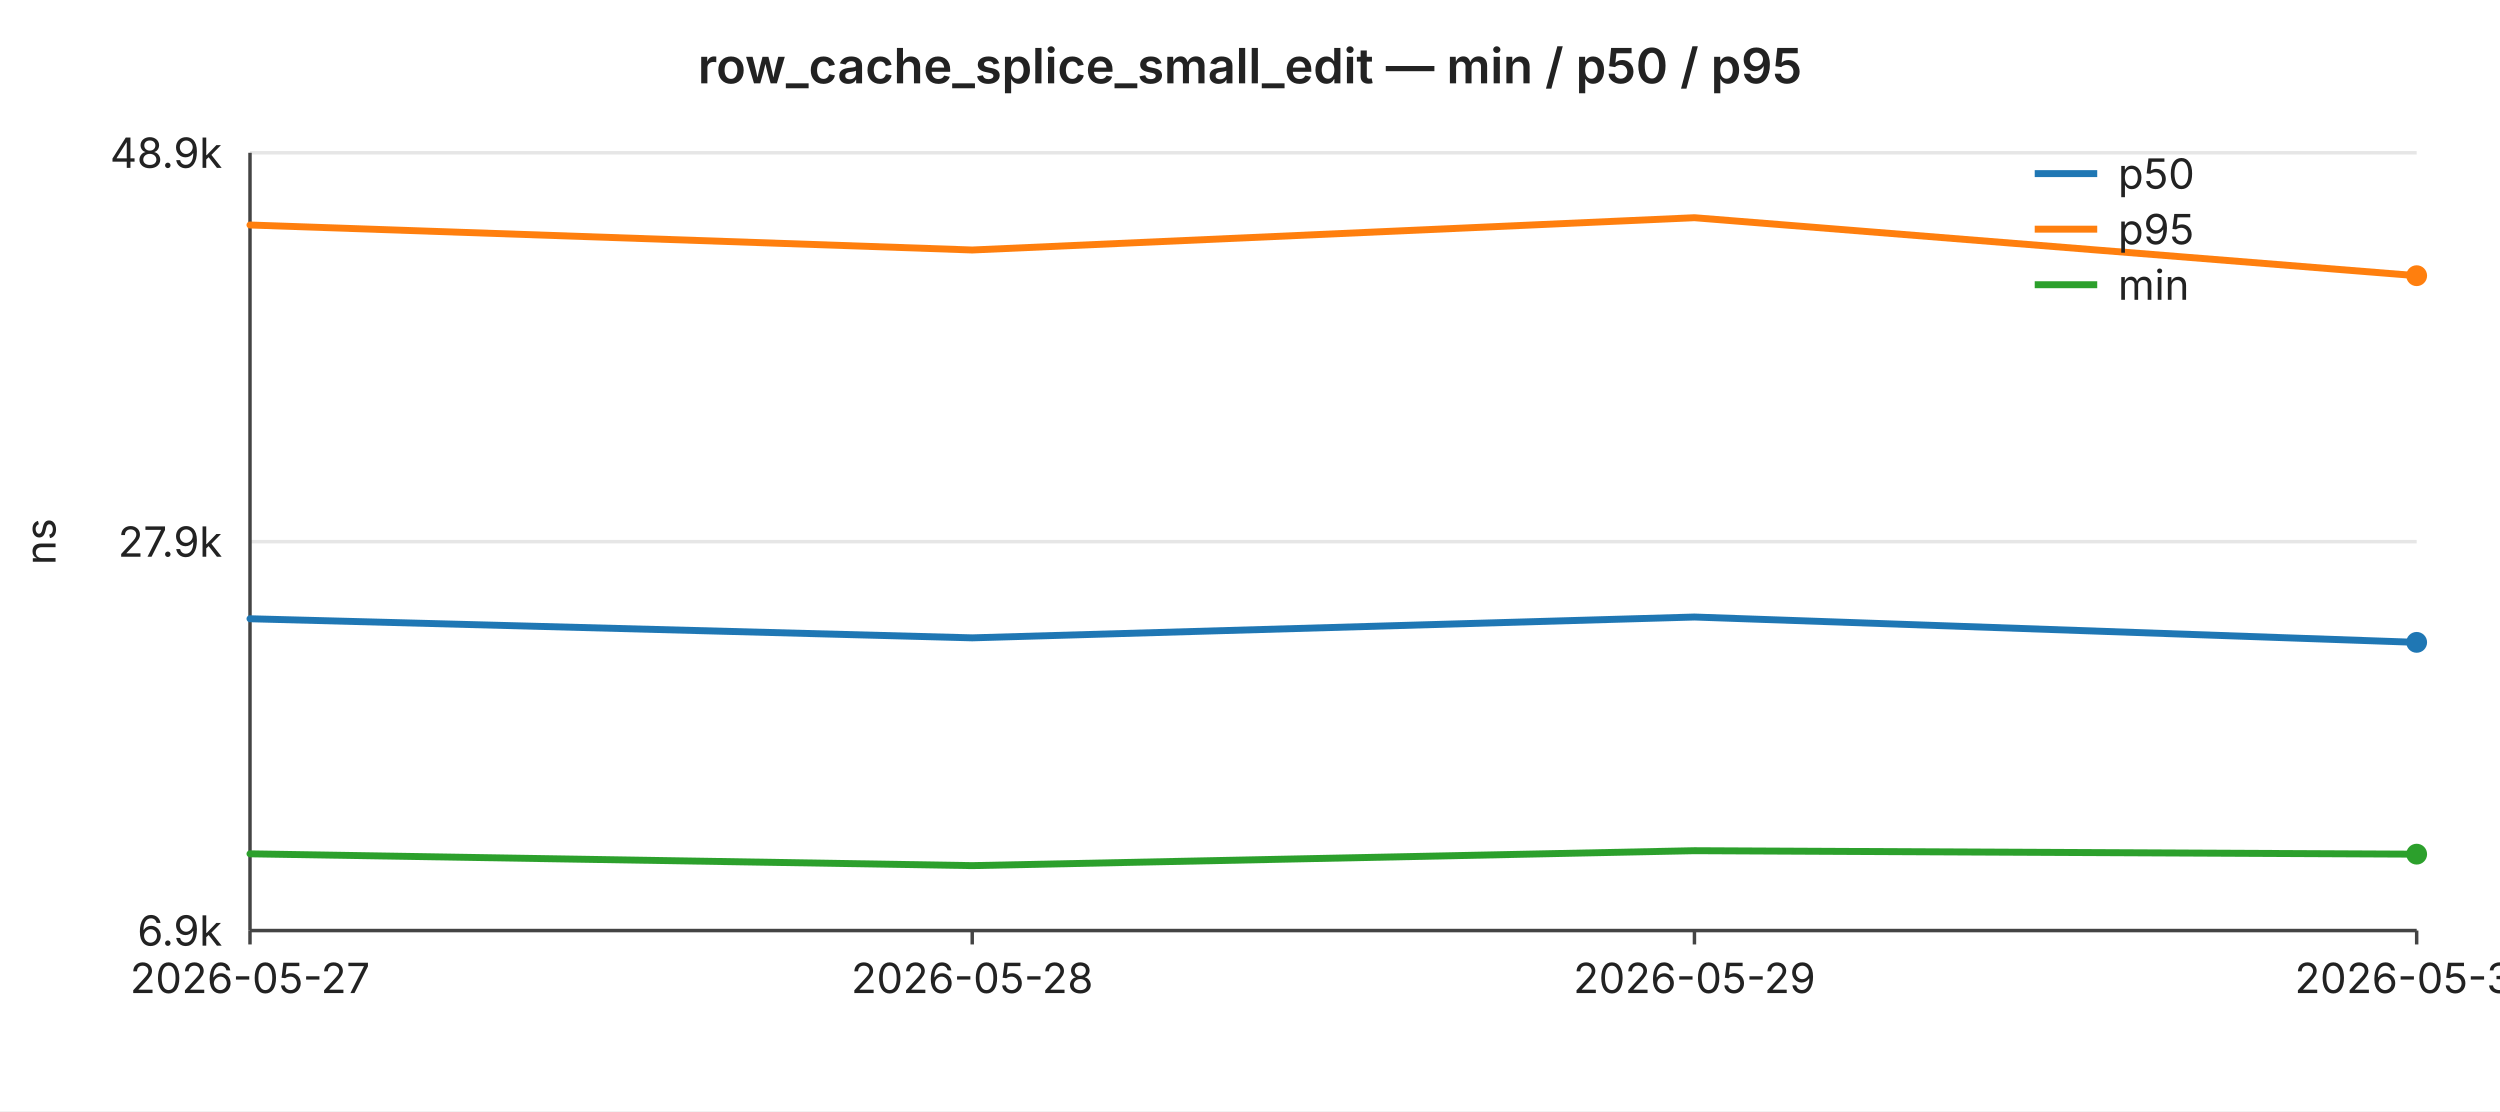
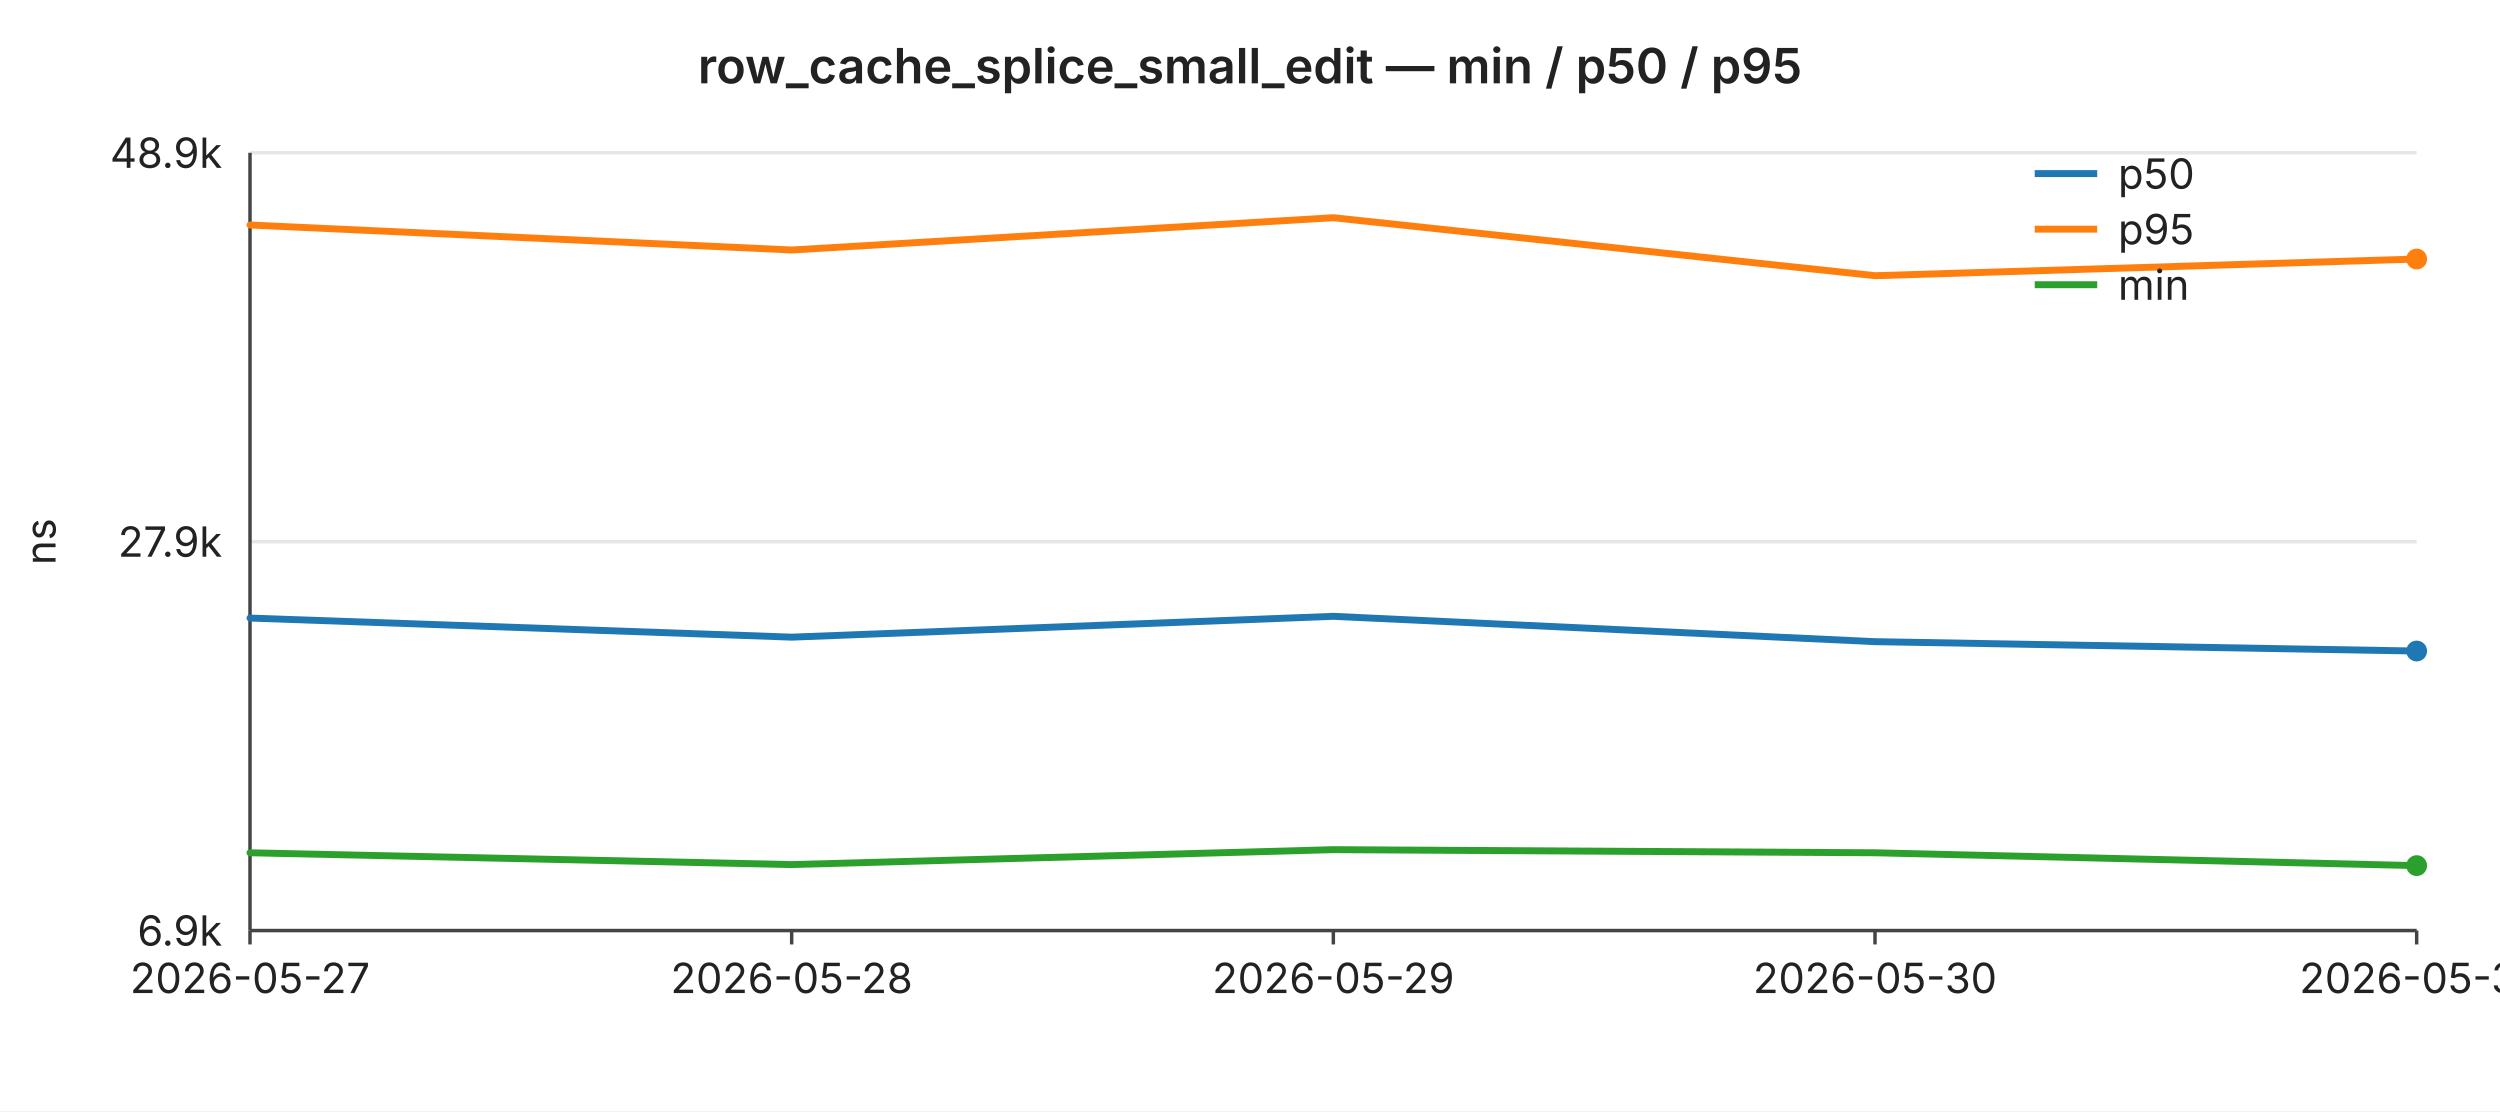
<svg xmlns="http://www.w3.org/2000/svg" width="720" height="320" viewBox="0 0 720 320" font-family="-apple-system,BlinkMacSystemFont,Segoe UI,sans-serif" font-size="12">
  <rect width="720" height="320" fill="#ffffff" />
  <text x="360" y="24" text-anchor="middle" font-size="14" font-weight="600" fill="#222">row_cache_splice_small_edit — min / p50 / p95</text>
  <line x1="72" y1="44.0" x2="696" y2="44.0" stroke="#e6e6e6" stroke-width="1" />
  <text x="64" y="44.0" text-anchor="end" dominant-baseline="middle" fill="#222">48.9k</text>
  <line x1="72" y1="156.0" x2="696" y2="156.0" stroke="#e6e6e6" stroke-width="1" />
  <text x="64" y="156.0" text-anchor="end" dominant-baseline="middle" fill="#222">27.9k</text>
  <line x1="72" y1="268.0" x2="696" y2="268.0" stroke="#e6e6e6" stroke-width="1" />
  <text x="64" y="268.0" text-anchor="end" dominant-baseline="middle" fill="#222">6.9k</text>
  <text x="16" y="156" text-anchor="middle" fill="#222" transform="rotate(-90 16 156)">ns</text>
  <line x1="72" y1="44" x2="72" y2="268" stroke="#444" stroke-width="1" />
  <line x1="72" y1="268" x2="696" y2="268" stroke="#444" stroke-width="1" />
  <line x1="72.0" y1="268" x2="72.0" y2="272" stroke="#444" stroke-width="1" />
  <text x="72.0" y="286" text-anchor="middle" fill="#222">2026-05-27</text>
-   <line x1="280.0" y1="268" x2="280.0" y2="272" stroke="#444" stroke-width="1" />
-   <text x="280.0" y="286" text-anchor="middle" fill="#222">2026-05-28</text>
-   <line x1="488.0" y1="268" x2="488.0" y2="272" stroke="#444" stroke-width="1" />
-   <text x="488.0" y="286" text-anchor="middle" fill="#222">2026-05-29</text>
+   <line x1="228.0" y1="268" x2="228.0" y2="272" stroke="#444" stroke-width="1" />
+   <text x="228.0" y="286" text-anchor="middle" fill="#222">2026-05-28</text>
+   <line x1="384.0" y1="268" x2="384.0" y2="272" stroke="#444" stroke-width="1" />
+   <text x="384.0" y="286" text-anchor="middle" fill="#222">2026-05-29</text>
+   <line x1="540.0" y1="268" x2="540.0" y2="272" stroke="#444" stroke-width="1" />
+   <text x="540.0" y="286" text-anchor="middle" fill="#222">2026-05-30</text>
  <line x1="696.0" y1="268" x2="696.0" y2="272" stroke="#444" stroke-width="1" />
-   <text x="696.0" y="286" text-anchor="middle" fill="#222">2026-05-30</text>
-   <polyline fill="none" stroke="#1f77b4" stroke-width="2" stroke-linejoin="round" stroke-linecap="round" points="72.0,178.2 280.0,183.7 488.0,177.7 696.0,185.0" />
-   <circle cx="696.0" cy="185.0" r="3" fill="#1f77b4" />
-   <polyline fill="none" stroke="#ff7f0e" stroke-width="2" stroke-linejoin="round" stroke-linecap="round" points="72.0,64.8 280.0,72.0 488.0,62.7 696.0,79.4" />
-   <circle cx="696.0" cy="79.4" r="3" fill="#ff7f0e" />
-   <polyline fill="none" stroke="#2ca02c" stroke-width="2" stroke-linejoin="round" stroke-linecap="round" points="72.0,245.9 280.0,249.3 488.0,245.0 696.0,246.0" />
-   <circle cx="696.0" cy="246.0" r="3" fill="#2ca02c" />
+   <text x="696.0" y="286" text-anchor="middle" fill="#222">2026-05-31</text>
+   <polyline fill="none" stroke="#1f77b4" stroke-width="2" stroke-linejoin="round" stroke-linecap="round" points="72.0,178.0 228.0,183.5 384.0,177.5 540.0,184.8 696.0,187.5" />
+   <circle cx="696.0" cy="187.5" r="3" fill="#1f77b4" />
+   <polyline fill="none" stroke="#ff7f0e" stroke-width="2" stroke-linejoin="round" stroke-linecap="round" points="72.0,64.8 228.0,72.0 384.0,62.7 540.0,79.4 696.0,74.6" />
+   <circle cx="696.0" cy="74.6" r="3" fill="#ff7f0e" />
+   <polyline fill="none" stroke="#2ca02c" stroke-width="2" stroke-linejoin="round" stroke-linecap="round" points="72.0,245.6 228.0,249.0 384.0,244.7 540.0,245.6 696.0,249.3" />
+   <circle cx="696.0" cy="249.3" r="3" fill="#2ca02c" />
  <line x1="586" y1="50" x2="604" y2="50" stroke="#1f77b4" stroke-width="2" />
  <text x="610" y="50" dominant-baseline="middle" fill="#222">p50</text>
  <line x1="586" y1="66" x2="604" y2="66" stroke="#ff7f0e" stroke-width="2" />
  <text x="610" y="66" dominant-baseline="middle" fill="#222">p95</text>
  <line x1="586" y1="82" x2="604" y2="82" stroke="#2ca02c" stroke-width="2" />
  <text x="610" y="82" dominant-baseline="middle" fill="#222">min</text>
</svg>
